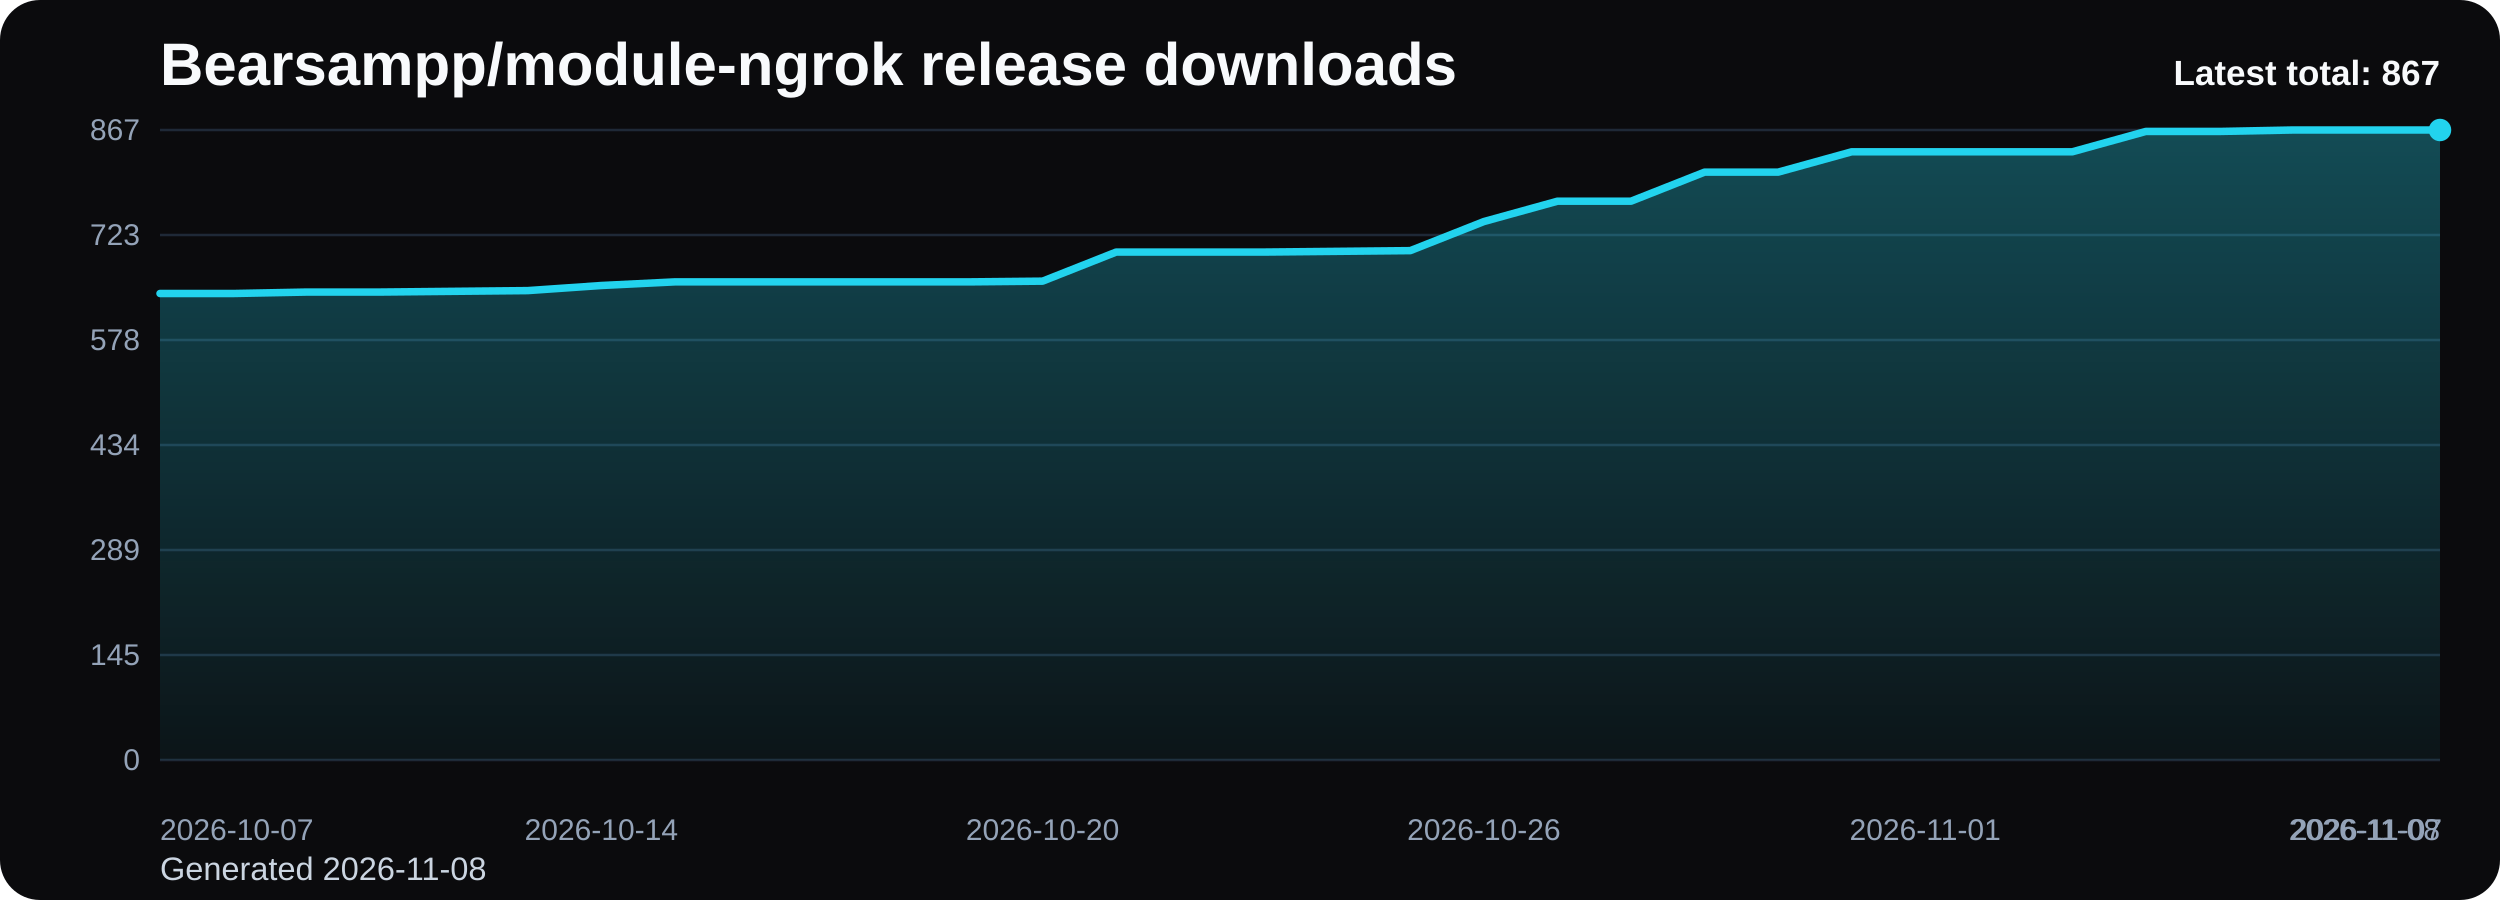
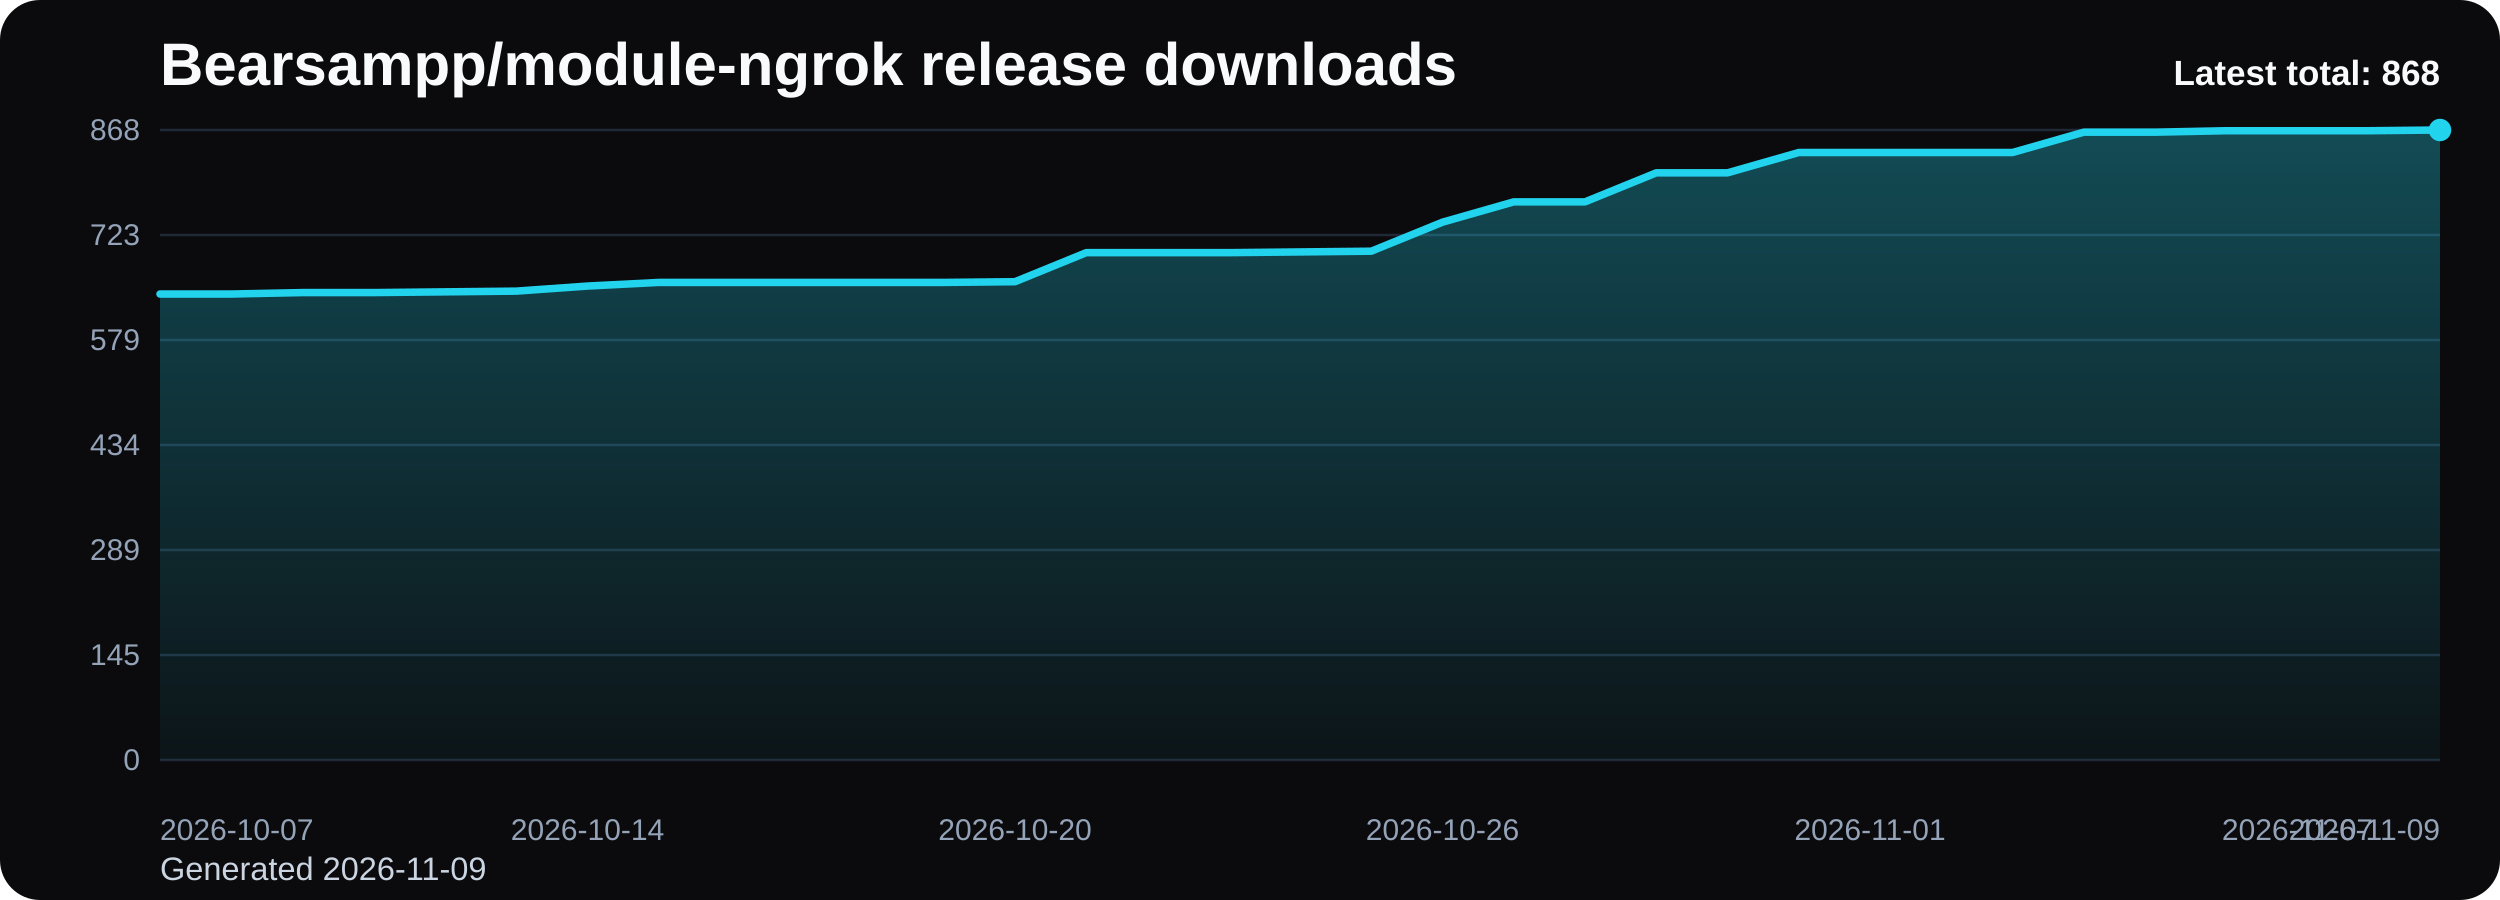
<svg xmlns="http://www.w3.org/2000/svg" viewBox="0 0 1000 360" role="img" aria-label="Bearsampp/module-ngrok release downloads chart">
  <defs>
    <linearGradient id="fill-total-trend-black" x1="0" y1="0" x2="0" y2="1">
      <stop offset="0%" stop-color="#22d3ee" stop-opacity="0.32" />
      <stop offset="100%" stop-color="#22d3ee" stop-opacity="0.05" />
    </linearGradient>
    <style>
      .bg { fill: #0b0b0d; }
      .title { font: 700 24px Arial, sans-serif; fill: #f8fafc; }
      .sub { font: 400 13px Arial, sans-serif; fill: #cbd5e1; }
      .grid { stroke: #1f2937; stroke-width: 1; }
      .axis { font: 400 12px Arial, sans-serif; fill: #94a3b8; }
      .line { fill: none; stroke: #22d3ee; stroke-width: 3; stroke-linecap: round; stroke-linejoin: round; }
      .dot { fill: #22d3ee; }
      .value { font: 600 11px Arial, sans-serif; fill: #cbd5e1; }
      .latest { font: 700 14px Arial, sans-serif; fill: #f8fafc; }
    </style>
  </defs>
  <rect class="bg" x="0" y="0" width="1000" height="360" rx="16" />
  <text class="title" x="64" y="34">Bearsampp/module-ngrok release downloads</text>
-   <text class="sub" x="64" y="352">Generated 2026-11-08</text>
+   <text class="sub" x="64" y="352">Generated 2026-11-09</text>
  <line x1="64" y1="52.00" x2="976" y2="52.00" class="grid" />
-   <text x="56" y="56.00" text-anchor="end" class="axis">867</text>
+   <text x="56" y="56.00" text-anchor="end" class="axis">868</text>
  <line x1="64" y1="94.00" x2="976" y2="94.00" class="grid" />
  <text x="56" y="98.00" text-anchor="end" class="axis">723</text>
  <line x1="64" y1="136.00" x2="976" y2="136.00" class="grid" />
-   <text x="56" y="140.00" text-anchor="end" class="axis">578</text>
+   <text x="56" y="140.00" text-anchor="end" class="axis">579</text>
  <line x1="64" y1="178.00" x2="976" y2="178.00" class="grid" />
  <text x="56" y="182.00" text-anchor="end" class="axis">434</text>
  <line x1="64" y1="220.00" x2="976" y2="220.00" class="grid" />
  <text x="56" y="224.00" text-anchor="end" class="axis">289</text>
  <line x1="64" y1="262.00" x2="976" y2="262.00" class="grid" />
  <text x="56" y="266.00" text-anchor="end" class="axis">145</text>
  <line x1="64" y1="304.00" x2="976" y2="304.00" class="grid" />
  <text x="56" y="308.00" text-anchor="end" class="axis">0</text>
-   <path d="M 64.00 304 L 64.00 117.40 L 93.42 117.40 L 122.84 116.82 L 152.26 116.82 L 181.68 116.53 L 211.10 116.24 L 240.52 114.20 L 269.94 112.75 L 299.35 112.75 L 328.77 112.75 L 358.19 112.75 L 387.61 112.75 L 417.03 112.46 L 446.45 100.83 L 475.87 100.83 L 505.29 100.83 L 534.71 100.54 L 564.13 100.25 L 593.55 88.62 L 622.97 80.48 L 652.39 80.48 L 681.81 68.86 L 711.23 68.86 L 740.65 60.72 L 770.06 60.72 L 799.48 60.72 L 828.90 60.72 L 858.32 52.58 L 887.74 52.58 L 917.16 52.00 L 946.58 52.00 L 976.00 52.00 L 976.00 304 Z" fill="url(#fill-total-trend-black)" />
-   <polyline class="line" points="64.00,117.40 93.42,117.40 122.84,116.82 152.26,116.82 181.68,116.53 211.10,116.24 240.52,114.20 269.94,112.75 299.35,112.75 328.77,112.75 358.19,112.75 387.61,112.75 417.03,112.46 446.45,100.83 475.87,100.83 505.29,100.83 534.71,100.54 564.13,100.25 593.55,88.62 622.97,80.48 652.39,80.48 681.81,68.86 711.23,68.86 740.65,60.72 770.06,60.72 799.48,60.72 828.90,60.72 858.32,52.58 887.74,52.58 917.16,52.00 946.58,52.00 976.00,52.00" />
+   <path d="M 64.00 304 L 64.00 117.61 L 92.50 117.61 L 121.00 117.03 L 149.50 117.03 L 178.00 116.74 L 206.50 116.45 L 235.00 114.42 L 263.50 112.97 L 292.00 112.97 L 320.50 112.97 L 349.00 112.97 L 377.50 112.97 L 406.00 112.68 L 434.50 101.06 L 463.00 101.06 L 491.50 101.06 L 520.00 100.77 L 548.50 100.48 L 577.00 88.87 L 605.50 80.74 L 634.00 80.74 L 662.50 69.13 L 691.00 69.13 L 719.50 61.00 L 748.00 61.00 L 776.50 61.00 L 805.00 61.00 L 833.50 52.87 L 862.00 52.87 L 890.50 52.29 L 919.00 52.29 L 947.50 52.29 L 976.00 52.00 L 976.00 304 Z" fill="url(#fill-total-trend-black)" />
+   <polyline class="line" points="64.00,117.61 92.50,117.61 121.00,117.03 149.50,117.03 178.00,116.74 206.50,116.45 235.00,114.42 263.50,112.97 292.00,112.97 320.50,112.97 349.00,112.97 377.50,112.97 406.00,112.68 434.50,101.06 463.00,101.06 491.50,101.06 520.00,100.77 548.50,100.48 577.00,88.87 605.50,80.74 634.00,80.74 662.50,69.13 691.00,69.13 719.50,61.00 748.00,61.00 776.50,61.00 805.00,61.00 833.50,52.87 862.00,52.87 890.50,52.29 919.00,52.29 947.50,52.29 976.00,52.00" />
  <circle class="dot" cx="976.00" cy="52.00" r="4.5" />
  <text class="axis" x="64.00" y="336" text-anchor="start">2026-10-07</text>
-   <text class="axis" x="240.52" y="336" text-anchor="middle">2026-10-14</text>
-   <text class="axis" x="417.03" y="336" text-anchor="middle">2026-10-20</text>
-   <text class="axis" x="593.55" y="336" text-anchor="middle">2026-10-26</text>
-   <text class="axis" x="770.06" y="336" text-anchor="middle">2026-11-01</text>
-   <text class="axis" x="946.58" y="336" text-anchor="middle">2026-11-07</text>
-   <text class="axis" x="976.00" y="336" text-anchor="end">2026-11-08</text>
-   <text class="latest" x="976" y="34" text-anchor="end">Latest total: 867</text>
+   <text class="axis" x="235.00" y="336" text-anchor="middle">2026-10-14</text>
+   <text class="axis" x="406.00" y="336" text-anchor="middle">2026-10-20</text>
+   <text class="axis" x="577.00" y="336" text-anchor="middle">2026-10-26</text>
+   <text class="axis" x="748.00" y="336" text-anchor="middle">2026-11-01</text>
+   <text class="axis" x="919.00" y="336" text-anchor="middle">2026-11-07</text>
+   <text class="axis" x="976.00" y="336" text-anchor="end">2026-11-09</text>
+   <text class="latest" x="976" y="34" text-anchor="end">Latest total: 868</text>
</svg>
